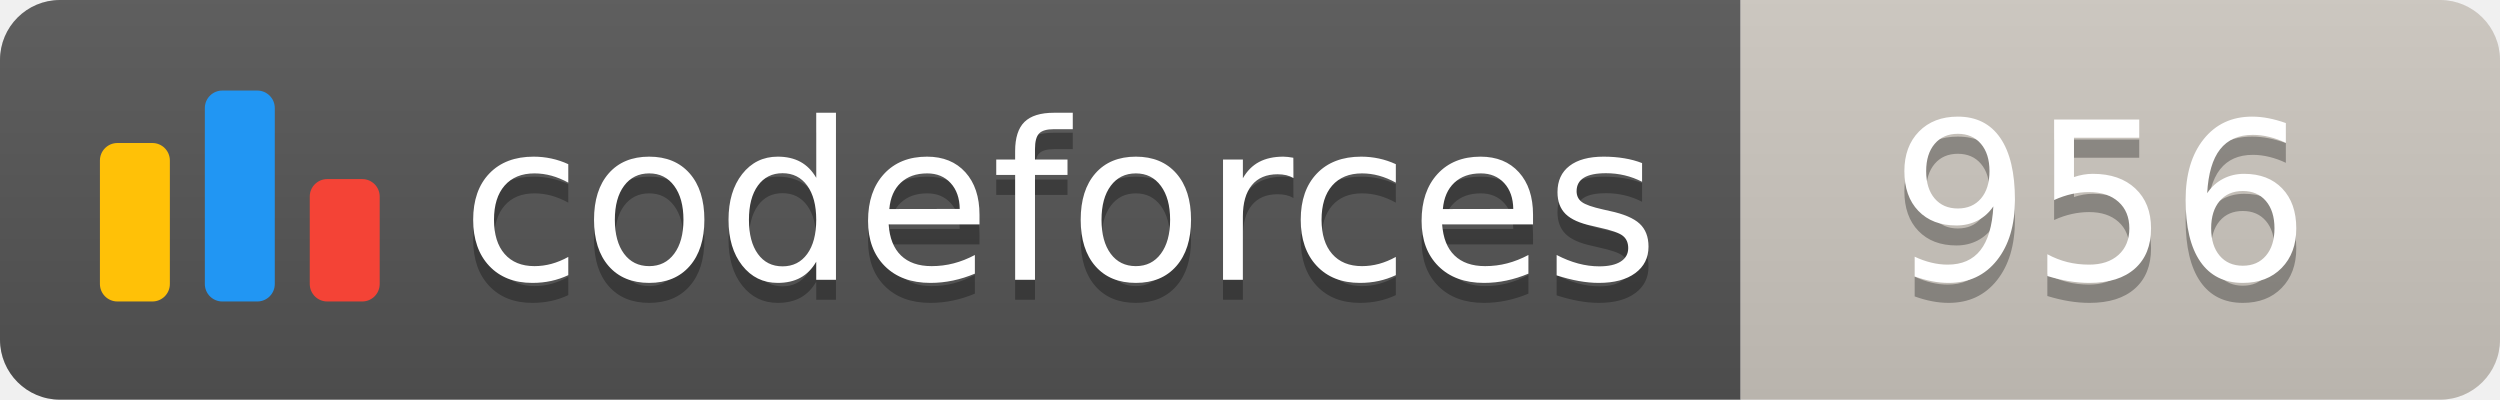
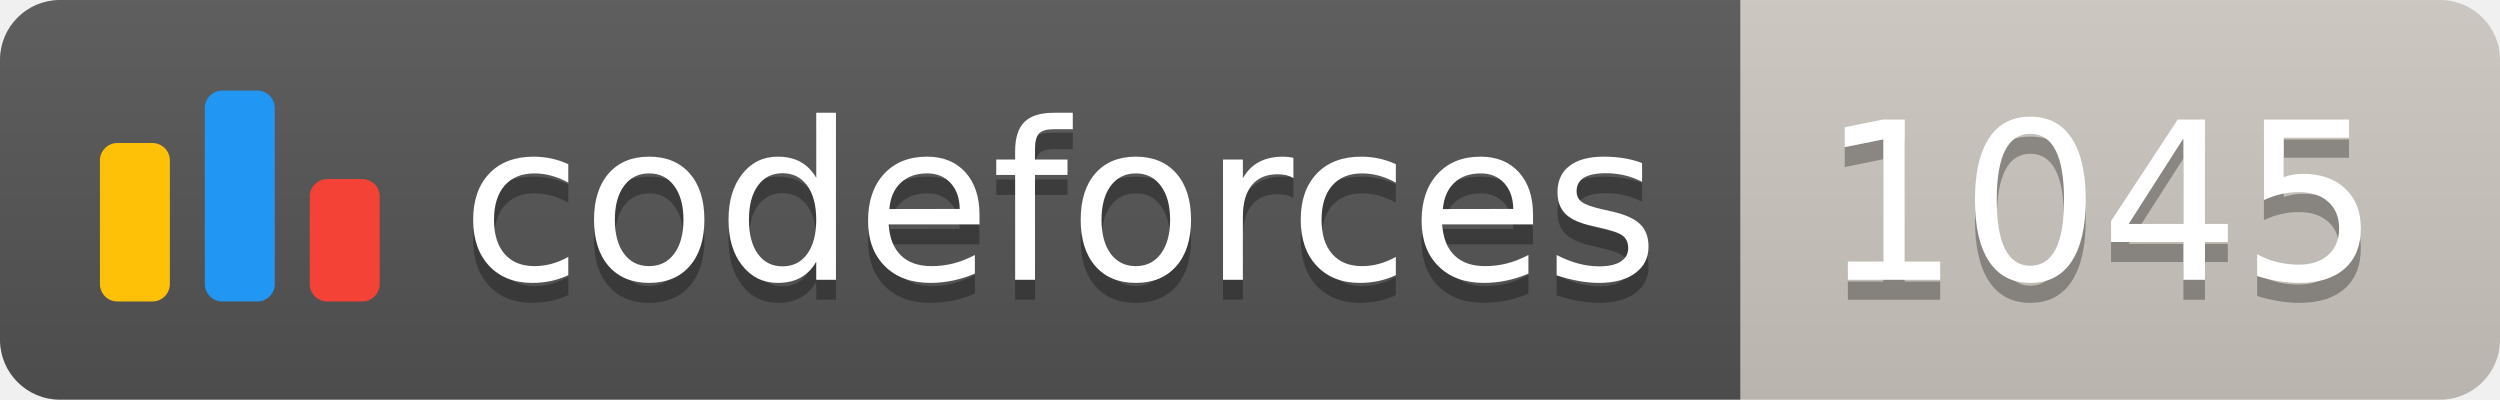
<svg xmlns="http://www.w3.org/2000/svg" width="125.1" height="20">
  <linearGradient id="smooth" x2="0" y2="100%">
    <stop offset="0" stop-color="#bbb" stop-opacity=".1" />
    <stop offset="1" stop-opacity=".1" />
  </linearGradient>
  <clipPath id="round">
    <rect width="125.1" height="20" rx="3" fill="#fff" />
  </clipPath>
  <g clip-path="url(#round)">
    <rect width="87.1" height="20" fill="#555" />
    <rect x="87.1" width="38.0" height="20" fill="#cec8c1" />
    <rect width="125.1" height="20" fill="url(#smooth)" />
  </g>
  <g fill="#fff" text-anchor="middle" font-family="DejaVu Sans,Verdana,Geneva,sans-serif" font-size="110">
    <svg x="5" y="3" class="logo" width="14" height="14" viewBox="0 0 32 25" fill="none">
      <rect y="6" width="8" height="18.125" rx="2" fill="#FFC107" />
      <rect x="24" y="10.125" width="8" height="14" rx="2" fill="#F44336" />
      <rect x="12" width="8" height="24.125" rx="2" fill="#2196F3" />
    </svg>
    <text x="530.5" y="150" fill="#010101" fill-opacity=".3" transform="scale(0.1)" textLength="601.0" lengthAdjust="spacing">codeforces
        </text>
    <text x="530.5" y="140" transform="scale(0.1)" textLength="601.0" lengthAdjust="spacing">codeforces</text>
-     <text x="1051.0" y="150" fill="#010101" fill-opacity=".3" transform="scale(0.1)" textLength="280.0" lengthAdjust="spacing">956
+     <text x="1051.0" y="150" fill="#010101" fill-opacity=".3" transform="scale(0.1)" textLength="280.0" lengthAdjust="spacing">1045
        </text>
-     <text x="1051.0" y="140" transform="scale(0.1)" textLength="280.0" lengthAdjust="spacing">956</text>
+     <text x="1051.0" y="140" transform="scale(0.1)" textLength="280.0" lengthAdjust="spacing">1045</text>
  </g>
</svg>
